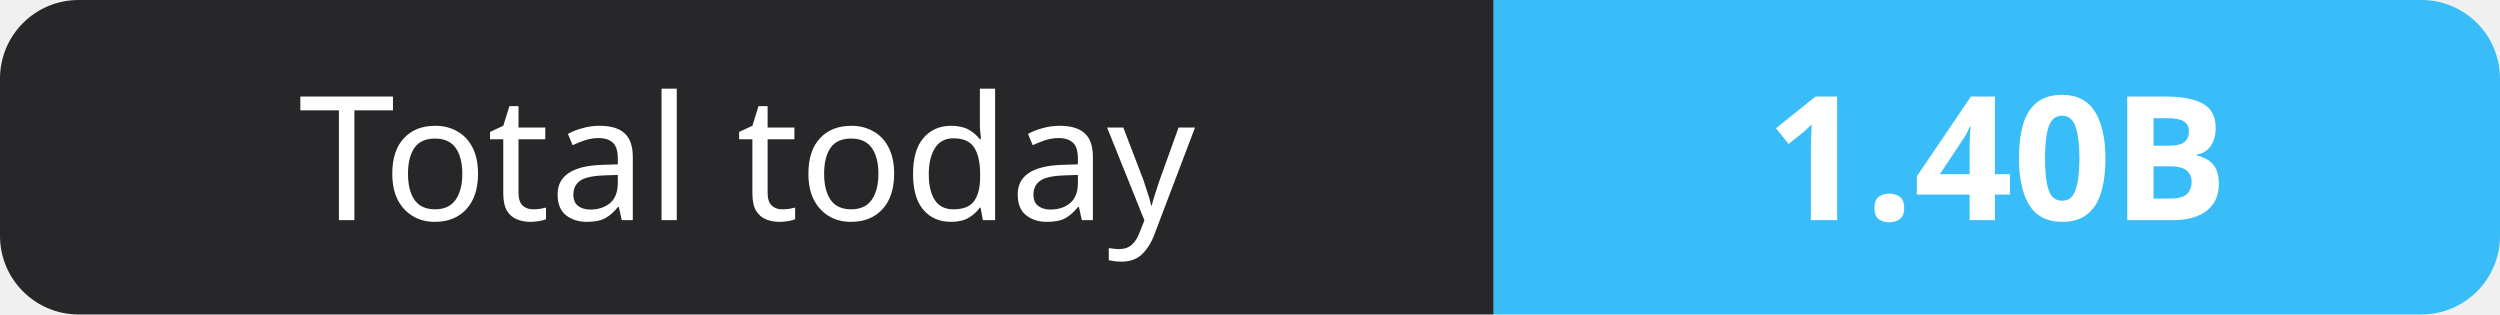
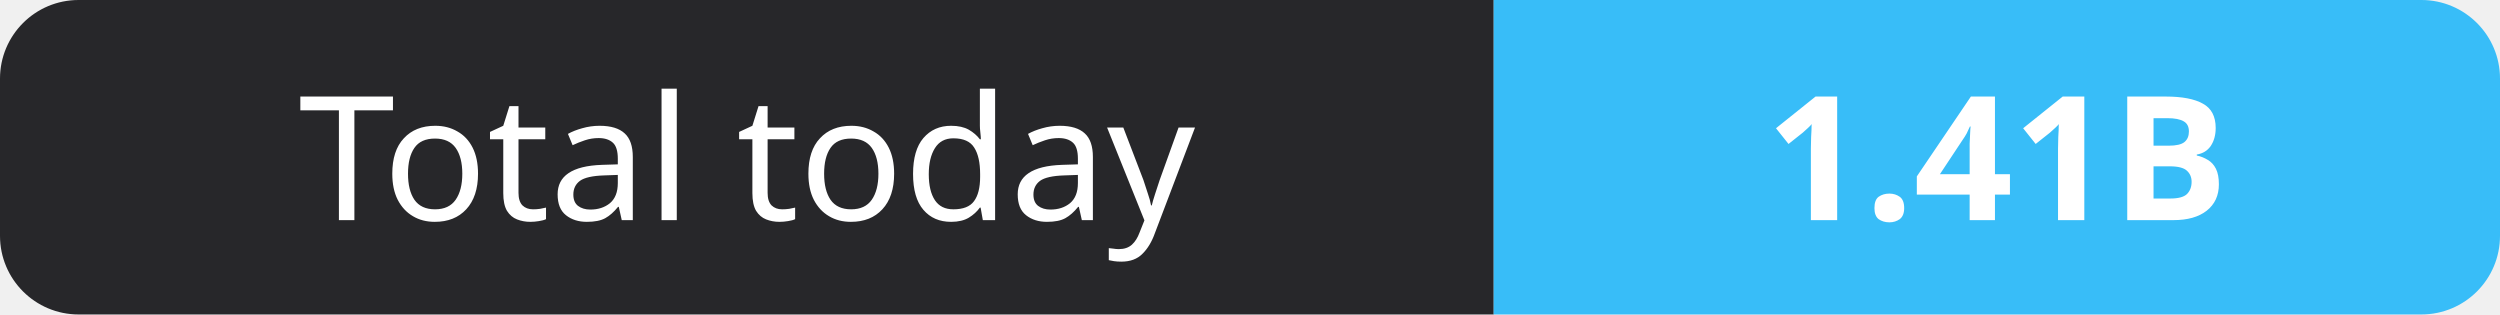
- <svg xmlns="http://www.w3.org/2000/svg" width="159" height="20" role="img" aria-label="Total today: 1.40B">
+ <svg xmlns="http://www.w3.org/2000/svg" width="159" height="20" role="img" aria-label="Total today: 1.41B">
  <clipPath id="r">
    <rect width="159" height="20" rx="5" fill="#fff" />
  </clipPath>
  <g clip-path="url(#r)">
    <rect width="95" height="20" fill="#27272a" />
    <rect x="95" width="64" height="20" fill="#38bdf8" />
  </g>
  <g fill="#fff" text-anchor="middle" font-family="Verdana,Geneva,sans-serif" font-size="11">
    <text x="47.5" y="14">Total today</text>
-     <text x="127.0" y="14" font-weight="700">1.40B</text>
+     <text x="127.0" y="14" font-weight="700">1.41B</text>
  </g>
</svg>
